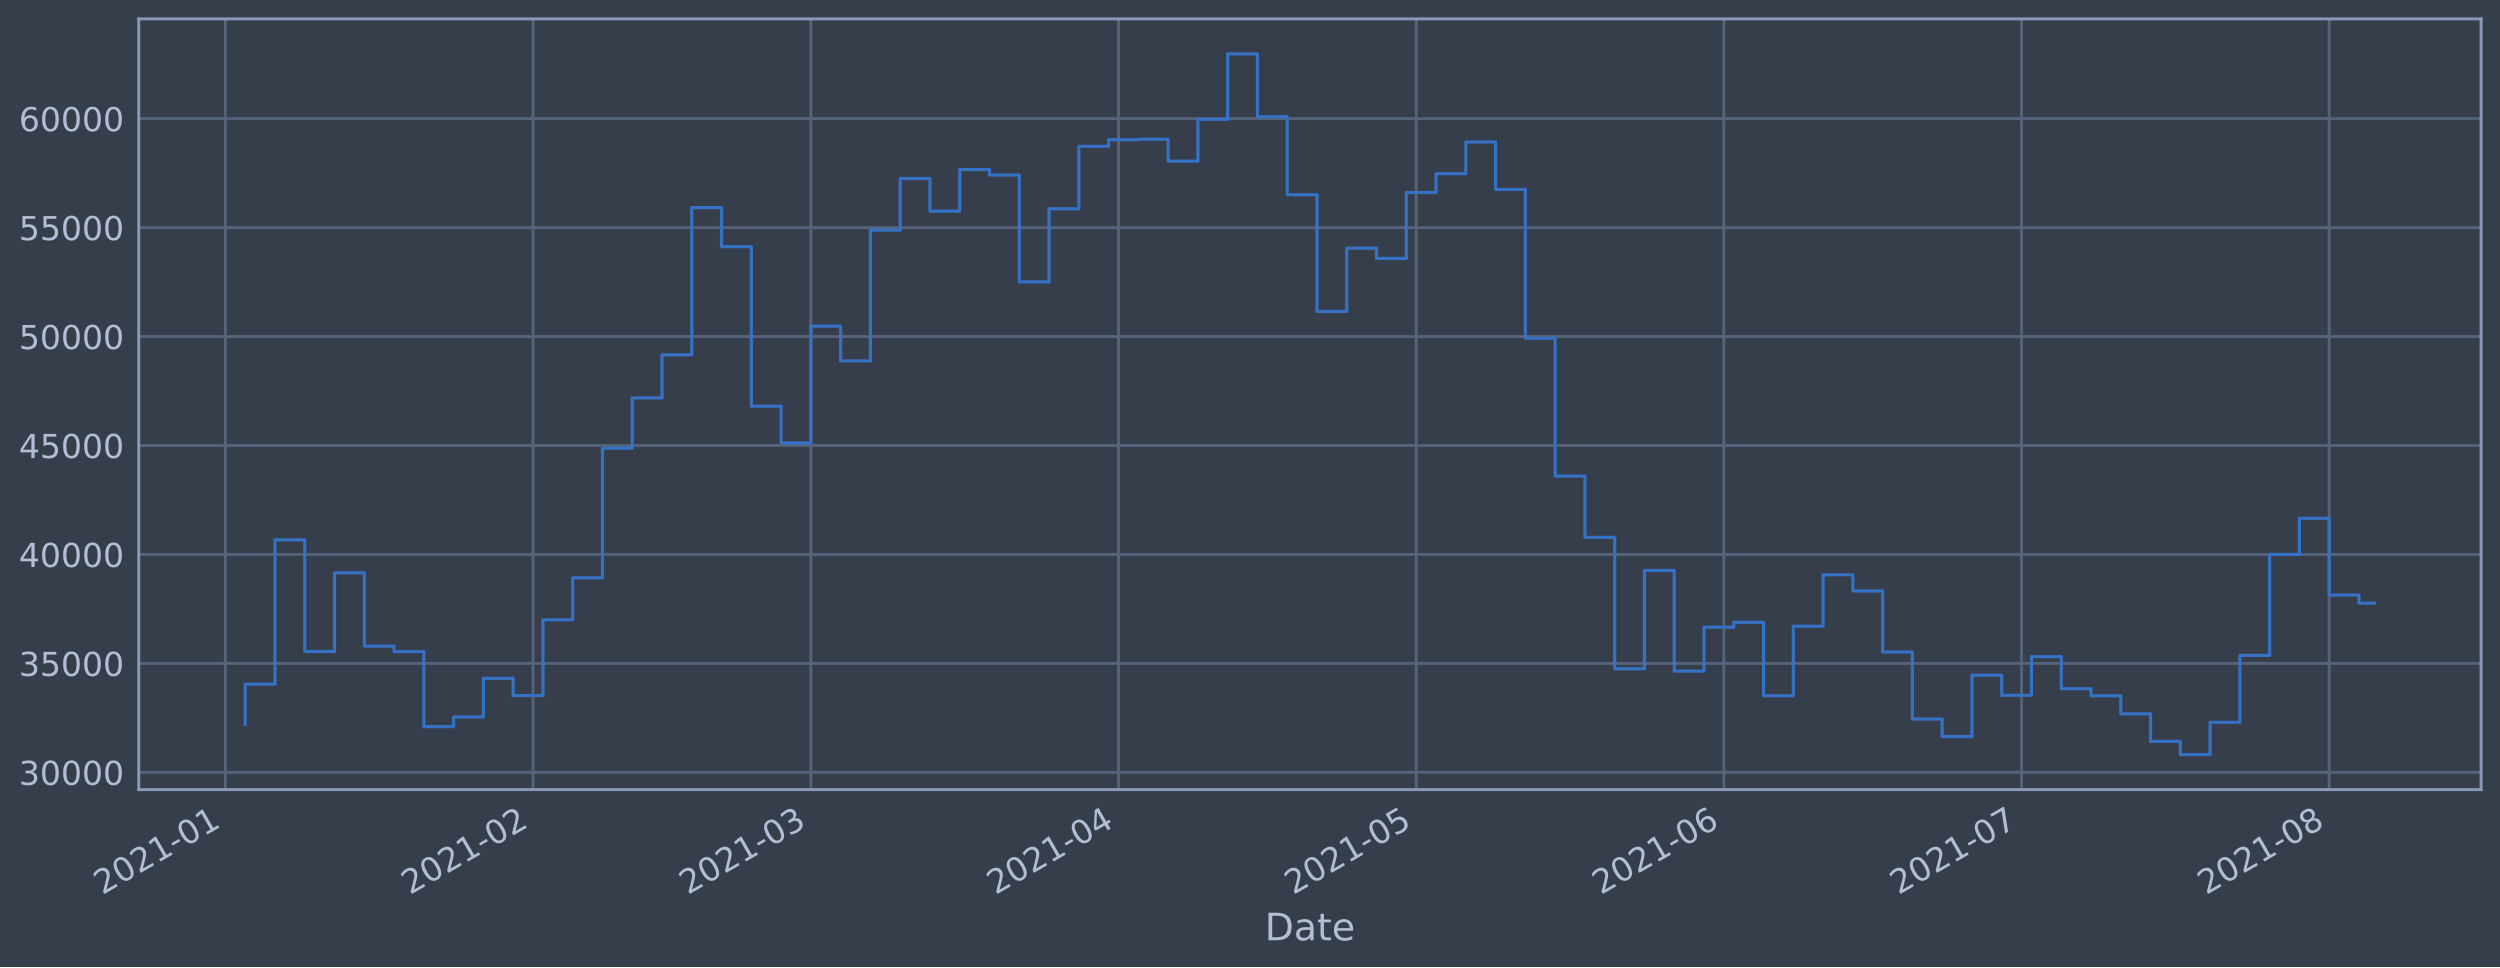
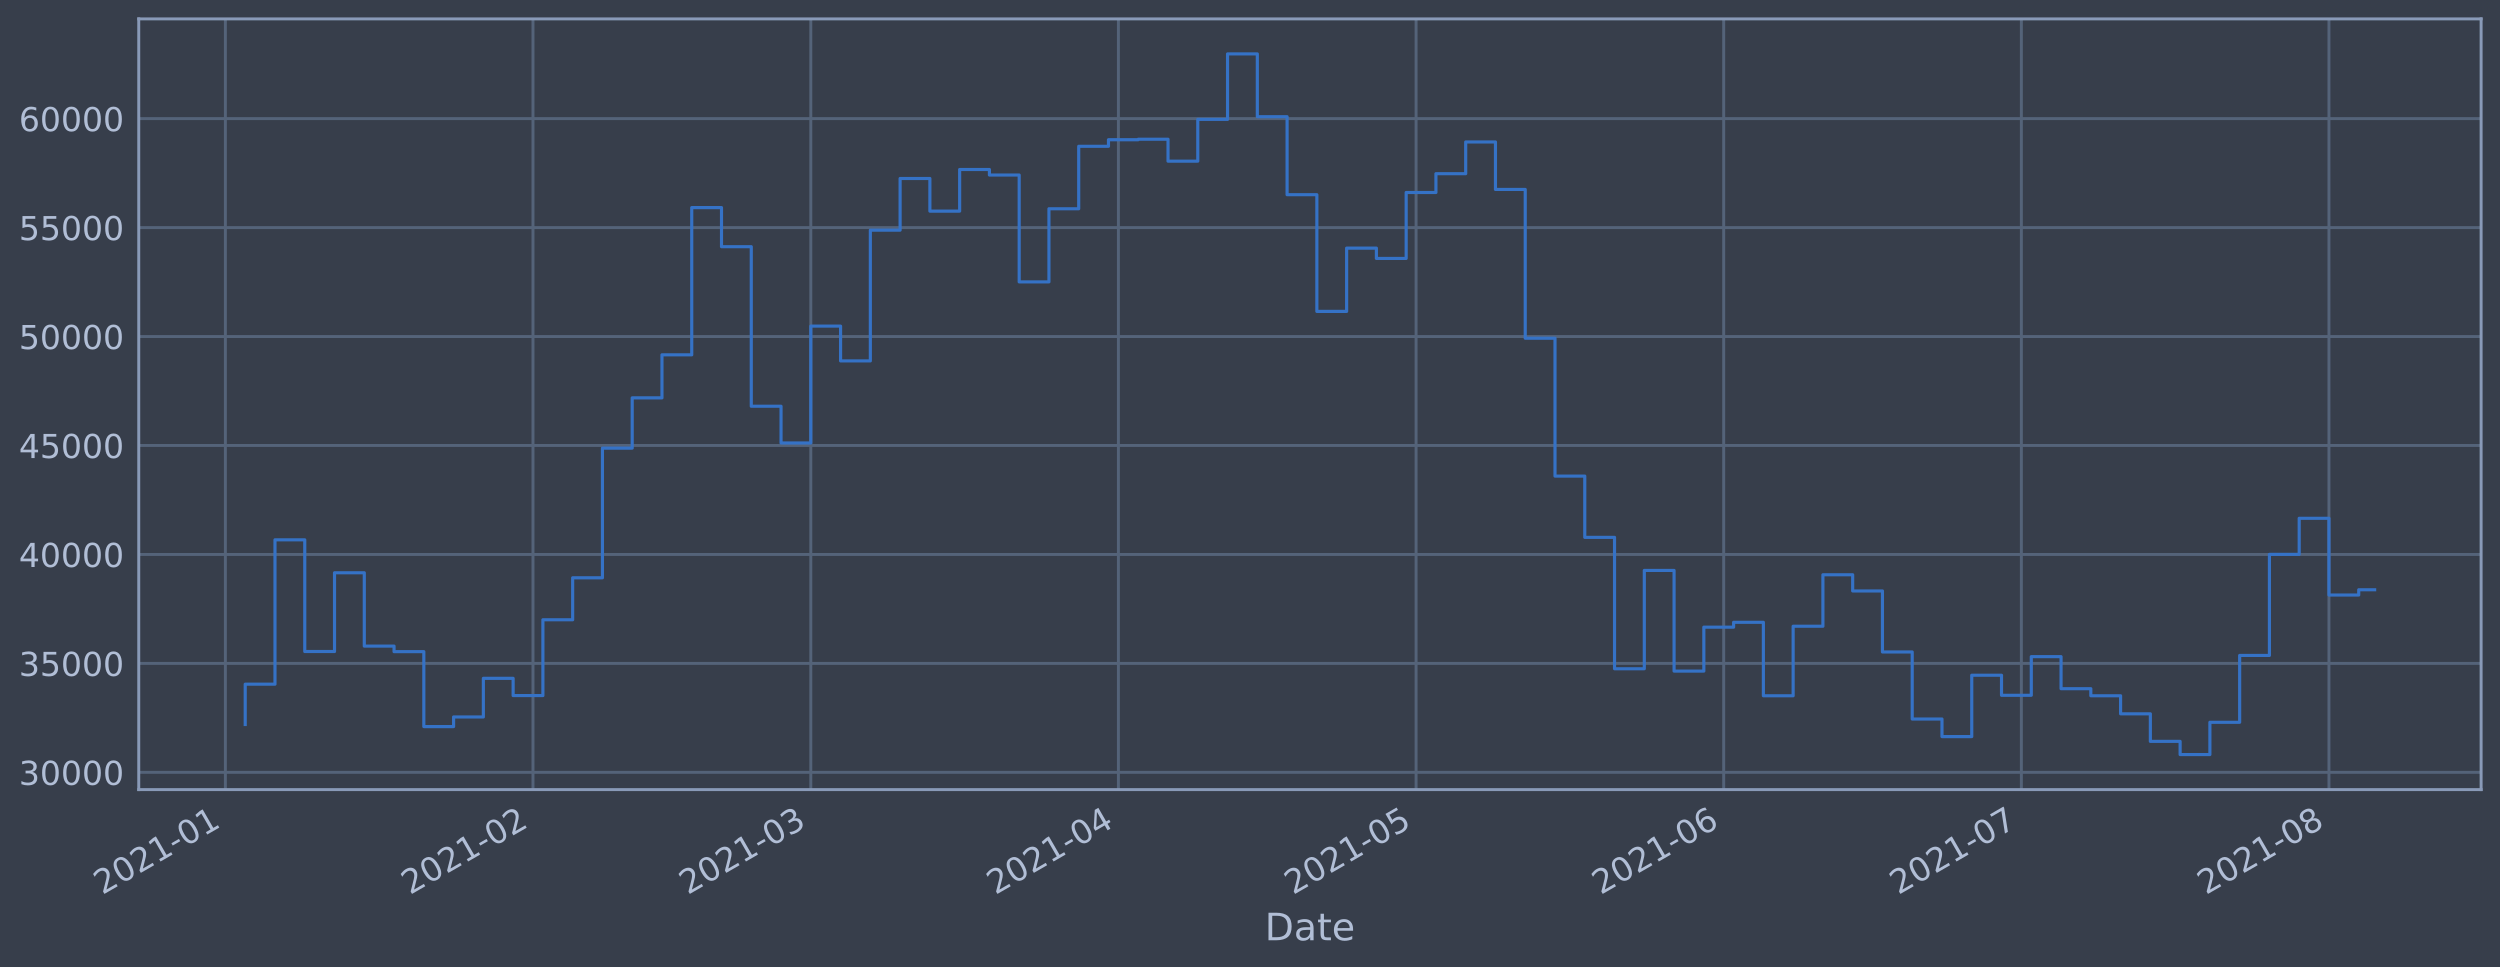
<svg xmlns="http://www.w3.org/2000/svg" xmlns:xlink="http://www.w3.org/1999/xlink" height="368.58pt" version="1.1" viewBox="0 0 952.884 368.58" width="952.884pt">
  <defs>
    <style type="text/css">*{stroke-linecap:butt;stroke-linejoin:round;}</style>
  </defs>
  <g id="figure_1">
    <g id="patch_1">
      <path d="M 0 368.58  L 952.884 368.58  L 952.884 0  L 0 0  z " style="fill:#373e4b;" />
    </g>
    <g id="axes_1">
      <g id="patch_2">
        <path d="M 52.884 300.96  L 945.684 300.96  L 945.684 7.2  L 52.884 7.2  z " style="fill:#373e4b;" />
      </g>
      <g id="matplotlib.axis_1">
        <g id="xtick_1">
          <g id="line2d_1">
-             <path clip-path="url(#p076fc7da0f)" d="M 85.901 300.96  L 85.901 7.2  " style="fill:none;stroke:#546379;stroke-linecap:square;stroke-width:1.12;" />
+             <path clip-path="url(#pfb47c9475e)" d="M 85.902 300.96  L 85.902 7.2  " style="fill:none;stroke:#546379;stroke-linecap:square;stroke-width:1.12;" />
          </g>
          <g id="line2d_2" />
          <g id="text_1">
-             <g style="fill:#b1bed6;" transform="translate(38.99741 341.1745)rotate(-30)scale(0.126 -0.126)">
+             <g style="fill:#b1bed6;" transform="translate(38.99824 341.1745)rotate(-30)scale(0.126 -0.126)">
              <defs>
                <path d="M 1228 531  L 3431 531  L 3431 0  L 469 0  L 469 531  Q 828 903 1448 1529  Q 2069 2156 2228 2338  Q 2531 2678 2651 2914  Q 2772 3150 2772 3378  Q 2772 3750 2511 3984  Q 2250 4219 1831 4219  Q 1534 4219 1204 4116  Q 875 4013 500 3803  L 500 4441  Q 881 4594 1212 4672  Q 1544 4750 1819 4750  Q 2544 4750 2975 4387  Q 3406 4025 3406 3419  Q 3406 3131 3298 2873  Q 3191 2616 2906 2266  Q 2828 2175 2409 1742  Q 1991 1309 1228 531  z " id="DejaVuSans-32" transform="scale(0.015625)" />
                <path d="M 2034 4250  Q 1547 4250 1301 3770  Q 1056 3291 1056 2328  Q 1056 1369 1301 889  Q 1547 409 2034 409  Q 2525 409 2770 889  Q 3016 1369 3016 2328  Q 3016 3291 2770 3770  Q 2525 4250 2034 4250  z M 2034 4750  Q 2819 4750 3233 4129  Q 3647 3509 3647 2328  Q 3647 1150 3233 529  Q 2819 -91 2034 -91  Q 1250 -91 836 529  Q 422 1150 422 2328  Q 422 3509 836 4129  Q 1250 4750 2034 4750  z " id="DejaVuSans-30" transform="scale(0.015625)" />
                <path d="M 794 531  L 1825 531  L 1825 4091  L 703 3866  L 703 4441  L 1819 4666  L 2450 4666  L 2450 531  L 3481 531  L 3481 0  L 794 0  L 794 531  z " id="DejaVuSans-31" transform="scale(0.015625)" />
                <path d="M 313 2009  L 1997 2009  L 1997 1497  L 313 1497  L 313 2009  z " id="DejaVuSans-2d" transform="scale(0.015625)" />
              </defs>
              <use xlink:href="#DejaVuSans-32" />
              <use x="63.623" xlink:href="#DejaVuSans-30" />
              <use x="127.246" xlink:href="#DejaVuSans-32" />
              <use x="190.869" xlink:href="#DejaVuSans-31" />
              <use x="254.492" xlink:href="#DejaVuSans-2d" />
              <use x="290.576" xlink:href="#DejaVuSans-30" />
              <use x="354.199" xlink:href="#DejaVuSans-31" />
            </g>
          </g>
        </g>
        <g id="xtick_2">
          <g id="line2d_3">
-             <path clip-path="url(#p076fc7da0f)" d="M 203.156 300.96  L 203.156 7.2  " style="fill:none;stroke:#546379;stroke-linecap:square;stroke-width:1.12;" />
+             <path clip-path="url(#pfb47c9475e)" d="M 203.144 300.96  L 203.144 7.2  " style="fill:none;stroke:#546379;stroke-linecap:square;stroke-width:1.12;" />
          </g>
          <g id="line2d_4" />
          <g id="text_2">
-             <g style="fill:#b1bed6;" transform="translate(156.2532 341.1745)rotate(-30)scale(0.126 -0.126)">
+             <g style="fill:#b1bed6;" transform="translate(156.2411 341.1745)rotate(-30)scale(0.126 -0.126)">
              <use xlink:href="#DejaVuSans-32" />
              <use x="63.623" xlink:href="#DejaVuSans-30" />
              <use x="127.246" xlink:href="#DejaVuSans-32" />
              <use x="190.869" xlink:href="#DejaVuSans-31" />
              <use x="254.492" xlink:href="#DejaVuSans-2d" />
              <use x="290.576" xlink:href="#DejaVuSans-30" />
              <use x="354.199" xlink:href="#DejaVuSans-32" />
            </g>
          </g>
        </g>
        <g id="xtick_3">
          <g id="line2d_5">
-             <path clip-path="url(#p076fc7da0f)" d="M 309.065 300.96  L 309.065 7.2  " style="fill:none;stroke:#546379;stroke-linecap:square;stroke-width:1.12;" />
+             <path clip-path="url(#pfb47c9475e)" d="M 309.041 300.96  L 309.041 7.2  " style="fill:none;stroke:#546379;stroke-linecap:square;stroke-width:1.12;" />
          </g>
          <g id="line2d_6" />
          <g id="text_3">
-             <g style="fill:#b1bed6;" transform="translate(262.1616 341.1745)rotate(-30)scale(0.126 -0.126)">
+             <g style="fill:#b1bed6;" transform="translate(262.1379 341.1745)rotate(-30)scale(0.126 -0.126)">
              <defs>
                <path d="M 2597 2516  Q 3050 2419 3304 2112  Q 3559 1806 3559 1356  Q 3559 666 3084 287  Q 2609 -91 1734 -91  Q 1441 -91 1130 -33  Q 819 25 488 141  L 488 750  Q 750 597 1062 519  Q 1375 441 1716 441  Q 2309 441 2620 675  Q 2931 909 2931 1356  Q 2931 1769 2642 2001  Q 2353 2234 1838 2234  L 1294 2234  L 1294 2753  L 1863 2753  Q 2328 2753 2575 2939  Q 2822 3125 2822 3475  Q 2822 3834 2567 4026  Q 2313 4219 1838 4219  Q 1578 4219 1281 4162  Q 984 4106 628 3988  L 628 4550  Q 988 4650 1302 4700  Q 1616 4750 1894 4750  Q 2613 4750 3031 4423  Q 3450 4097 3450 3541  Q 3450 3153 3228 2886  Q 3006 2619 2597 2516  z " id="DejaVuSans-33" transform="scale(0.015625)" />
              </defs>
              <use xlink:href="#DejaVuSans-32" />
              <use x="63.623" xlink:href="#DejaVuSans-30" />
              <use x="127.246" xlink:href="#DejaVuSans-32" />
              <use x="190.869" xlink:href="#DejaVuSans-31" />
              <use x="254.492" xlink:href="#DejaVuSans-2d" />
              <use x="290.576" xlink:href="#DejaVuSans-30" />
              <use x="354.199" xlink:href="#DejaVuSans-33" />
            </g>
          </g>
        </g>
        <g id="xtick_4">
          <g id="line2d_7">
-             <path clip-path="url(#p076fc7da0f)" d="M 426.321 300.96  L 426.321 7.2  " style="fill:none;stroke:#546379;stroke-linecap:square;stroke-width:1.12;" />
+             <path clip-path="url(#pfb47c9475e)" d="M 426.284 300.96  L 426.284 7.2  " style="fill:none;stroke:#546379;stroke-linecap:square;stroke-width:1.12;" />
          </g>
          <g id="line2d_8" />
          <g id="text_4">
-             <g style="fill:#b1bed6;" transform="translate(379.4174 341.1745)rotate(-30)scale(0.126 -0.126)">
+             <g style="fill:#b1bed6;" transform="translate(379.3808 341.1745)rotate(-30)scale(0.126 -0.126)">
              <defs>
                <path d="M 2419 4116  L 825 1625  L 2419 1625  L 2419 4116  z M 2253 4666  L 3047 4666  L 3047 1625  L 3713 1625  L 3713 1100  L 3047 1100  L 3047 0  L 2419 0  L 2419 1100  L 313 1100  L 313 1709  L 2253 4666  z " id="DejaVuSans-34" transform="scale(0.015625)" />
              </defs>
              <use xlink:href="#DejaVuSans-32" />
              <use x="63.623" xlink:href="#DejaVuSans-30" />
              <use x="127.246" xlink:href="#DejaVuSans-32" />
              <use x="190.869" xlink:href="#DejaVuSans-31" />
              <use x="254.492" xlink:href="#DejaVuSans-2d" />
              <use x="290.576" xlink:href="#DejaVuSans-30" />
              <use x="354.199" xlink:href="#DejaVuSans-34" />
            </g>
          </g>
        </g>
        <g id="xtick_5">
          <g id="line2d_9">
-             <path clip-path="url(#p076fc7da0f)" d="M 539.794 300.96  L 539.794 7.2  " style="fill:none;stroke:#546379;stroke-linecap:square;stroke-width:1.12;" />
+             <path clip-path="url(#pfb47c9475e)" d="M 539.745 300.96  L 539.745 7.2  " style="fill:none;stroke:#546379;stroke-linecap:square;stroke-width:1.12;" />
          </g>
          <g id="line2d_10" />
          <g id="text_5">
-             <g style="fill:#b1bed6;" transform="translate(492.8907 341.1745)rotate(-30)scale(0.126 -0.126)">
+             <g style="fill:#b1bed6;" transform="translate(492.8416 341.1745)rotate(-30)scale(0.126 -0.126)">
              <defs>
                <path d="M 691 4666  L 3169 4666  L 3169 4134  L 1269 4134  L 1269 2991  Q 1406 3038 1543 3061  Q 1681 3084 1819 3084  Q 2600 3084 3056 2656  Q 3513 2228 3513 1497  Q 3513 744 3044 326  Q 2575 -91 1722 -91  Q 1428 -91 1123 -41  Q 819 9 494 109  L 494 744  Q 775 591 1075 516  Q 1375 441 1709 441  Q 2250 441 2565 725  Q 2881 1009 2881 1497  Q 2881 1984 2565 2268  Q 2250 2553 1709 2553  Q 1456 2553 1204 2497  Q 953 2441 691 2322  L 691 4666  z " id="DejaVuSans-35" transform="scale(0.015625)" />
              </defs>
              <use xlink:href="#DejaVuSans-32" />
              <use x="63.623" xlink:href="#DejaVuSans-30" />
              <use x="127.246" xlink:href="#DejaVuSans-32" />
              <use x="190.869" xlink:href="#DejaVuSans-31" />
              <use x="254.492" xlink:href="#DejaVuSans-2d" />
              <use x="290.576" xlink:href="#DejaVuSans-30" />
              <use x="354.199" xlink:href="#DejaVuSans-35" />
            </g>
          </g>
        </g>
        <g id="xtick_6">
          <g id="line2d_11">
-             <path clip-path="url(#p076fc7da0f)" d="M 657.05 300.96  L 657.05 7.2  " style="fill:none;stroke:#546379;stroke-linecap:square;stroke-width:1.12;" />
+             <path clip-path="url(#pfb47c9475e)" d="M 656.988 300.96  L 656.988 7.2  " style="fill:none;stroke:#546379;stroke-linecap:square;stroke-width:1.12;" />
          </g>
          <g id="line2d_12" />
          <g id="text_6">
-             <g style="fill:#b1bed6;" transform="translate(610.1465 341.1745)rotate(-30)scale(0.126 -0.126)">
+             <g style="fill:#b1bed6;" transform="translate(610.0845 341.1745)rotate(-30)scale(0.126 -0.126)">
              <defs>
                <path d="M 2113 2584  Q 1688 2584 1439 2293  Q 1191 2003 1191 1497  Q 1191 994 1439 701  Q 1688 409 2113 409  Q 2538 409 2786 701  Q 3034 994 3034 1497  Q 3034 2003 2786 2293  Q 2538 2584 2113 2584  z M 3366 4563  L 3366 3988  Q 3128 4100 2886 4159  Q 2644 4219 2406 4219  Q 1781 4219 1451 3797  Q 1122 3375 1075 2522  Q 1259 2794 1537 2939  Q 1816 3084 2150 3084  Q 2853 3084 3261 2657  Q 3669 2231 3669 1497  Q 3669 778 3244 343  Q 2819 -91 2113 -91  Q 1303 -91 875 529  Q 447 1150 447 2328  Q 447 3434 972 4092  Q 1497 4750 2381 4750  Q 2619 4750 2861 4703  Q 3103 4656 3366 4563  z " id="DejaVuSans-36" transform="scale(0.015625)" />
              </defs>
              <use xlink:href="#DejaVuSans-32" />
              <use x="63.623" xlink:href="#DejaVuSans-30" />
              <use x="127.246" xlink:href="#DejaVuSans-32" />
              <use x="190.869" xlink:href="#DejaVuSans-31" />
              <use x="254.492" xlink:href="#DejaVuSans-2d" />
              <use x="290.576" xlink:href="#DejaVuSans-30" />
              <use x="354.199" xlink:href="#DejaVuSans-36" />
            </g>
          </g>
        </g>
        <g id="xtick_7">
          <g id="line2d_13">
-             <path clip-path="url(#p076fc7da0f)" d="M 770.523 300.96  L 770.523 7.2  " style="fill:none;stroke:#546379;stroke-linecap:square;stroke-width:1.12;" />
+             <path clip-path="url(#pfb47c9475e)" d="M 770.449 300.96  L 770.449 7.2  " style="fill:none;stroke:#546379;stroke-linecap:square;stroke-width:1.12;" />
          </g>
          <g id="line2d_14" />
          <g id="text_7">
-             <g style="fill:#b1bed6;" transform="translate(723.6198 341.1745)rotate(-30)scale(0.126 -0.126)">
+             <g style="fill:#b1bed6;" transform="translate(723.5453 341.1745)rotate(-30)scale(0.126 -0.126)">
              <defs>
                <path d="M 525 4666  L 3525 4666  L 3525 4397  L 1831 0  L 1172 0  L 2766 4134  L 525 4134  L 525 4666  z " id="DejaVuSans-37" transform="scale(0.015625)" />
              </defs>
              <use xlink:href="#DejaVuSans-32" />
              <use x="63.623" xlink:href="#DejaVuSans-30" />
              <use x="127.246" xlink:href="#DejaVuSans-32" />
              <use x="190.869" xlink:href="#DejaVuSans-31" />
              <use x="254.492" xlink:href="#DejaVuSans-2d" />
              <use x="290.576" xlink:href="#DejaVuSans-30" />
              <use x="354.199" xlink:href="#DejaVuSans-37" />
            </g>
          </g>
        </g>
        <g id="xtick_8">
          <g id="line2d_15">
-             <path clip-path="url(#p076fc7da0f)" d="M 887.779 300.96  L 887.779 7.2  " style="fill:none;stroke:#546379;stroke-linecap:square;stroke-width:1.12;" />
+             <path clip-path="url(#pfb47c9475e)" d="M 887.691 300.96  L 887.691 7.2  " style="fill:none;stroke:#546379;stroke-linecap:square;stroke-width:1.12;" />
          </g>
          <g id="line2d_16" />
          <g id="text_8">
-             <g style="fill:#b1bed6;" transform="translate(840.8756 341.1745)rotate(-30)scale(0.126 -0.126)">
+             <g style="fill:#b1bed6;" transform="translate(840.7882 341.1745)rotate(-30)scale(0.126 -0.126)">
              <defs>
                <path d="M 2034 2216  Q 1584 2216 1326 1975  Q 1069 1734 1069 1313  Q 1069 891 1326 650  Q 1584 409 2034 409  Q 2484 409 2743 651  Q 3003 894 3003 1313  Q 3003 1734 2745 1975  Q 2488 2216 2034 2216  z M 1403 2484  Q 997 2584 770 2862  Q 544 3141 544 3541  Q 544 4100 942 4425  Q 1341 4750 2034 4750  Q 2731 4750 3128 4425  Q 3525 4100 3525 3541  Q 3525 3141 3298 2862  Q 3072 2584 2669 2484  Q 3125 2378 3379 2068  Q 3634 1759 3634 1313  Q 3634 634 3220 271  Q 2806 -91 2034 -91  Q 1263 -91 848 271  Q 434 634 434 1313  Q 434 1759 690 2068  Q 947 2378 1403 2484  z M 1172 3481  Q 1172 3119 1398 2916  Q 1625 2713 2034 2713  Q 2441 2713 2670 2916  Q 2900 3119 2900 3481  Q 2900 3844 2670 4047  Q 2441 4250 2034 4250  Q 1625 4250 1398 4047  Q 1172 3844 1172 3481  z " id="DejaVuSans-38" transform="scale(0.015625)" />
              </defs>
              <use xlink:href="#DejaVuSans-32" />
              <use x="63.623" xlink:href="#DejaVuSans-30" />
              <use x="127.246" xlink:href="#DejaVuSans-32" />
              <use x="190.869" xlink:href="#DejaVuSans-31" />
              <use x="254.492" xlink:href="#DejaVuSans-2d" />
              <use x="290.576" xlink:href="#DejaVuSans-30" />
              <use x="354.199" xlink:href="#DejaVuSans-38" />
            </g>
          </g>
        </g>
        <g id="text_9">
          <g style="fill:#b1bed6;" transform="translate(482.0746 358.3856)scale(0.144 -0.144)">
            <defs>
              <path d="M 1259 4147  L 1259 519  L 2022 519  Q 2988 519 3436 956  Q 3884 1394 3884 2338  Q 3884 3275 3436 3711  Q 2988 4147 2022 4147  L 1259 4147  z M 628 4666  L 1925 4666  Q 3281 4666 3915 4102  Q 4550 3538 4550 2338  Q 4550 1131 3912 565  Q 3275 0 1925 0  L 628 0  L 628 4666  z " id="DejaVuSans-44" transform="scale(0.015625)" />
              <path d="M 2194 1759  Q 1497 1759 1228 1600  Q 959 1441 959 1056  Q 959 750 1161 570  Q 1363 391 1709 391  Q 2188 391 2477 730  Q 2766 1069 2766 1631  L 2766 1759  L 2194 1759  z M 3341 1997  L 3341 0  L 2766 0  L 2766 531  Q 2569 213 2275 61  Q 1981 -91 1556 -91  Q 1019 -91 701 211  Q 384 513 384 1019  Q 384 1609 779 1909  Q 1175 2209 1959 2209  L 2766 2209  L 2766 2266  Q 2766 2663 2505 2880  Q 2244 3097 1772 3097  Q 1472 3097 1187 3025  Q 903 2953 641 2809  L 641 3341  Q 956 3463 1253 3523  Q 1550 3584 1831 3584  Q 2591 3584 2966 3190  Q 3341 2797 3341 1997  z " id="DejaVuSans-61" transform="scale(0.015625)" />
              <path d="M 1172 4494  L 1172 3500  L 2356 3500  L 2356 3053  L 1172 3053  L 1172 1153  Q 1172 725 1289 603  Q 1406 481 1766 481  L 2356 481  L 2356 0  L 1766 0  Q 1100 0 847 248  Q 594 497 594 1153  L 594 3053  L 172 3053  L 172 3500  L 594 3500  L 594 4494  L 1172 4494  z " id="DejaVuSans-74" transform="scale(0.015625)" />
              <path d="M 3597 1894  L 3597 1613  L 953 1613  Q 991 1019 1311 708  Q 1631 397 2203 397  Q 2534 397 2845 478  Q 3156 559 3463 722  L 3463 178  Q 3153 47 2828 -22  Q 2503 -91 2169 -91  Q 1331 -91 842 396  Q 353 884 353 1716  Q 353 2575 817 3079  Q 1281 3584 2069 3584  Q 2775 3584 3186 3129  Q 3597 2675 3597 1894  z M 3022 2063  Q 3016 2534 2758 2815  Q 2500 3097 2075 3097  Q 1594 3097 1305 2825  Q 1016 2553 972 2059  L 3022 2063  z " id="DejaVuSans-65" transform="scale(0.015625)" />
            </defs>
            <use xlink:href="#DejaVuSans-44" />
            <use x="77.002" xlink:href="#DejaVuSans-61" />
            <use x="138.281" xlink:href="#DejaVuSans-74" />
            <use x="177.49" xlink:href="#DejaVuSans-65" />
          </g>
        </g>
      </g>
      <g id="matplotlib.axis_2">
        <g id="ytick_1">
          <g id="line2d_17">
-             <path clip-path="url(#p076fc7da0f)" d="M 52.884 294.384  L 945.684 294.384  " style="fill:none;stroke:#546379;stroke-linecap:square;stroke-width:1.12;" />
+             <path clip-path="url(#pfb47c9475e)" d="M 52.884 294.384  L 945.684 294.384  " style="fill:none;stroke:#546379;stroke-linecap:square;stroke-width:1.12;" />
          </g>
          <g id="line2d_18" />
          <g id="text_10">
            <g style="fill:#b1bed6;" transform="translate(7.2 299.1712)scale(0.126 -0.126)">
              <use xlink:href="#DejaVuSans-33" />
              <use x="63.623" xlink:href="#DejaVuSans-30" />
              <use x="127.246" xlink:href="#DejaVuSans-30" />
              <use x="190.869" xlink:href="#DejaVuSans-30" />
              <use x="254.492" xlink:href="#DejaVuSans-30" />
            </g>
          </g>
        </g>
        <g id="ytick_2">
          <g id="line2d_19">
-             <path clip-path="url(#p076fc7da0f)" d="M 52.884 252.856  L 945.684 252.856  " style="fill:none;stroke:#546379;stroke-linecap:square;stroke-width:1.12;" />
+             <path clip-path="url(#pfb47c9475e)" d="M 52.884 252.856  L 945.684 252.856  " style="fill:none;stroke:#546379;stroke-linecap:square;stroke-width:1.12;" />
          </g>
          <g id="line2d_20" />
          <g id="text_11">
            <g style="fill:#b1bed6;" transform="translate(7.2 257.6428)scale(0.126 -0.126)">
              <use xlink:href="#DejaVuSans-33" />
              <use x="63.623" xlink:href="#DejaVuSans-35" />
              <use x="127.246" xlink:href="#DejaVuSans-30" />
              <use x="190.869" xlink:href="#DejaVuSans-30" />
              <use x="254.492" xlink:href="#DejaVuSans-30" />
            </g>
          </g>
        </g>
        <g id="ytick_3">
          <g id="line2d_21">
-             <path clip-path="url(#p076fc7da0f)" d="M 52.884 211.327  L 945.684 211.327  " style="fill:none;stroke:#546379;stroke-linecap:square;stroke-width:1.12;" />
+             <path clip-path="url(#pfb47c9475e)" d="M 52.884 211.327  L 945.684 211.327  " style="fill:none;stroke:#546379;stroke-linecap:square;stroke-width:1.12;" />
          </g>
          <g id="line2d_22" />
          <g id="text_12">
            <g style="fill:#b1bed6;" transform="translate(7.2 216.1143)scale(0.126 -0.126)">
              <use xlink:href="#DejaVuSans-34" />
              <use x="63.623" xlink:href="#DejaVuSans-30" />
              <use x="127.246" xlink:href="#DejaVuSans-30" />
              <use x="190.869" xlink:href="#DejaVuSans-30" />
              <use x="254.492" xlink:href="#DejaVuSans-30" />
            </g>
          </g>
        </g>
        <g id="ytick_4">
          <g id="line2d_23">
-             <path clip-path="url(#p076fc7da0f)" d="M 52.884 169.799  L 945.684 169.799  " style="fill:none;stroke:#546379;stroke-linecap:square;stroke-width:1.12;" />
+             <path clip-path="url(#pfb47c9475e)" d="M 52.884 169.799  L 945.684 169.799  " style="fill:none;stroke:#546379;stroke-linecap:square;stroke-width:1.12;" />
          </g>
          <g id="line2d_24" />
          <g id="text_13">
            <g style="fill:#b1bed6;" transform="translate(7.2 174.5858)scale(0.126 -0.126)">
              <use xlink:href="#DejaVuSans-34" />
              <use x="63.623" xlink:href="#DejaVuSans-35" />
              <use x="127.246" xlink:href="#DejaVuSans-30" />
              <use x="190.869" xlink:href="#DejaVuSans-30" />
              <use x="254.492" xlink:href="#DejaVuSans-30" />
            </g>
          </g>
        </g>
        <g id="ytick_5">
          <g id="line2d_25">
-             <path clip-path="url(#p076fc7da0f)" d="M 52.884 128.27  L 945.684 128.27  " style="fill:none;stroke:#546379;stroke-linecap:square;stroke-width:1.12;" />
+             <path clip-path="url(#pfb47c9475e)" d="M 52.884 128.27  L 945.684 128.27  " style="fill:none;stroke:#546379;stroke-linecap:square;stroke-width:1.12;" />
          </g>
          <g id="line2d_26" />
          <g id="text_14">
            <g style="fill:#b1bed6;" transform="translate(7.2 133.0573)scale(0.126 -0.126)">
              <use xlink:href="#DejaVuSans-35" />
              <use x="63.623" xlink:href="#DejaVuSans-30" />
              <use x="127.246" xlink:href="#DejaVuSans-30" />
              <use x="190.869" xlink:href="#DejaVuSans-30" />
              <use x="254.492" xlink:href="#DejaVuSans-30" />
            </g>
          </g>
        </g>
        <g id="ytick_6">
          <g id="line2d_27">
-             <path clip-path="url(#p076fc7da0f)" d="M 52.884 86.742  L 945.684 86.742  " style="fill:none;stroke:#546379;stroke-linecap:square;stroke-width:1.12;" />
+             <path clip-path="url(#pfb47c9475e)" d="M 52.884 86.742  L 945.684 86.742  " style="fill:none;stroke:#546379;stroke-linecap:square;stroke-width:1.12;" />
          </g>
          <g id="line2d_28" />
          <g id="text_15">
            <g style="fill:#b1bed6;" transform="translate(7.2 91.52883)scale(0.126 -0.126)">
              <use xlink:href="#DejaVuSans-35" />
              <use x="63.623" xlink:href="#DejaVuSans-35" />
              <use x="127.246" xlink:href="#DejaVuSans-30" />
              <use x="190.869" xlink:href="#DejaVuSans-30" />
              <use x="254.492" xlink:href="#DejaVuSans-30" />
            </g>
          </g>
        </g>
        <g id="ytick_7">
          <g id="line2d_29">
-             <path clip-path="url(#p076fc7da0f)" d="M 52.884 45.213  L 945.684 45.213  " style="fill:none;stroke:#546379;stroke-linecap:square;stroke-width:1.12;" />
+             <path clip-path="url(#pfb47c9475e)" d="M 52.884 45.213  L 945.684 45.213  " style="fill:none;stroke:#546379;stroke-linecap:square;stroke-width:1.12;" />
          </g>
          <g id="line2d_30" />
          <g id="text_16">
            <g style="fill:#b1bed6;" transform="translate(7.2 50.00035)scale(0.126 -0.126)">
              <use xlink:href="#DejaVuSans-36" />
              <use x="63.623" xlink:href="#DejaVuSans-30" />
              <use x="127.246" xlink:href="#DejaVuSans-30" />
              <use x="190.869" xlink:href="#DejaVuSans-30" />
              <use x="254.492" xlink:href="#DejaVuSans-30" />
            </g>
          </g>
        </g>
      </g>
      <g id="line2d_31">
-         <path clip-path="url(#p076fc7da0f)" d="M 93.466 276.149  L 93.466 260.774  L 104.813 260.774  L 104.813 205.76  L 116.16 205.76  L 116.16 248.33  L 127.508 248.33  L 127.508 218.317  L 138.855 218.317  L 138.855 246.269  L 150.202 246.269  L 150.202 248.379  L 161.55 248.379  L 161.55 276.944  L 172.897 276.944  L 172.897 273.273  L 184.244 273.273  L 184.244 258.551  L 195.592 258.551  L 195.592 265.124  L 206.939 265.124  L 206.939 236.227  L 218.286 236.227  L 218.286 220.23  L 229.634 220.23  L 229.634 170.811  L 240.981 170.811  L 240.981 151.649  L 252.328 151.649  L 252.328 135.246  L 263.676 135.246  L 263.676 79.13  L 275.023 79.13  L 275.023 94.023  L 286.37 94.023  L 286.37 154.845  L 297.718 154.845  L 297.718 168.853  L 309.065 168.853  L 309.065 124.303  L 320.412 124.303  L 320.412 137.559  L 331.76 137.559  L 331.76 87.726  L 343.107 87.726  L 343.107 68.027  L 354.454 68.027  L 354.454 80.473  L 365.802 80.473  L 365.802 64.6  L 377.149 64.6  L 377.149 66.715  L 388.496 66.715  L 388.496 107.438  L 399.844 107.438  L 399.844 79.566  L 411.191 79.566  L 411.191 55.76  L 422.538 55.76  L 422.538 53.259  L 433.886 53.259  L 433.886 53.07  L 445.233 53.07  L 445.233 61.421  L 456.58 61.421  L 456.58 45.505  L 467.928 45.505  L 467.928 20.553  L 479.275 20.553  L 479.275 44.49  L 490.622 44.49  L 490.622 74.218  L 501.97 74.218  L 501.97 118.693  L 513.317 118.693  L 513.317 94.577  L 524.664 94.577  L 524.664 98.501  L 536.012 98.501  L 536.012 73.366  L 547.359 73.366  L 547.359 66.2  L 558.706 66.2  L 558.706 54.11  L 570.054 54.11  L 570.054 72.207  L 581.401 72.207  L 581.401 128.914  L 592.748 128.914  L 592.748 181.458  L 604.096 181.458  L 604.096 204.813  L 615.443 204.813  L 615.443 254.894  L 626.79 254.894  L 626.79 217.423  L 638.138 217.423  L 638.138 255.782  L 649.485 255.782  L 649.485 239.046  L 660.832 239.046  L 660.832 237.195  L 672.18 237.195  L 672.18 265.191  L 683.527 265.191  L 683.527 238.698  L 694.874 238.698  L 694.874 219.078  L 706.222 219.078  L 706.222 225.24  L 717.569 225.24  L 717.569 248.502  L 728.916 248.502  L 728.916 274.055  L 740.264 274.055  L 740.264 280.758  L 751.611 280.758  L 751.611 257.368  L 762.958 257.368  L 762.958 265.008  L 774.306 265.008  L 774.306 250.287  L 785.653 250.287  L 785.653 262.498  L 797 262.498  L 797 265.185  L 808.348 265.185  L 808.348 272.07  L 819.695 272.07  L 819.695 282.58  L 831.042 282.58  L 831.042 287.607  L 842.39 287.607  L 842.39 275.299  L 853.737 275.299  L 853.737 249.823  L 865.084 249.823  L 865.084 211.306  L 876.432 211.306  L 876.432 197.548  L 887.779 197.548  L 887.779 226.792  L 899.126 226.792  L 899.126 229.897  L 905.102 229.897  L 905.102 229.897  " style="fill:none;stroke:#3572c6;stroke-linecap:square;stroke-width:1.2;" />
+         <path clip-path="url(#pfb47c9475e)" d="M 93.466 276.149  L 93.466 260.774  L 104.812 260.774  L 104.812 205.76  L 116.158 205.76  L 116.158 248.33  L 127.504 248.33  L 127.504 218.317  L 138.85 218.317  L 138.85 246.269  L 150.196 246.269  L 150.196 248.379  L 161.542 248.379  L 161.542 276.944  L 172.888 276.944  L 172.888 273.273  L 184.234 273.273  L 184.234 258.551  L 195.58 258.551  L 195.58 265.124  L 206.926 265.124  L 206.926 236.227  L 218.272 236.227  L 218.272 220.23  L 229.619 220.23  L 229.619 170.811  L 240.965 170.811  L 240.965 151.649  L 252.311 151.649  L 252.311 135.246  L 263.657 135.246  L 263.657 79.13  L 275.003 79.13  L 275.003 94.023  L 286.349 94.023  L 286.349 154.845  L 297.695 154.845  L 297.695 168.853  L 309.041 168.853  L 309.041 124.303  L 320.387 124.303  L 320.387 137.559  L 331.733 137.559  L 331.733 87.726  L 343.079 87.726  L 343.079 68.027  L 354.426 68.027  L 354.426 80.473  L 365.772 80.473  L 365.772 64.6  L 377.118 64.6  L 377.118 66.715  L 388.464 66.715  L 388.464 107.438  L 399.81 107.438  L 399.81 79.566  L 411.156 79.566  L 411.156 55.76  L 422.502 55.76  L 422.502 53.259  L 433.848 53.259  L 433.848 53.07  L 445.194 53.07  L 445.194 61.421  L 456.54 61.421  L 456.54 45.505  L 467.886 45.505  L 467.886 20.553  L 479.232 20.553  L 479.232 44.49  L 490.579 44.49  L 490.579 74.218  L 501.925 74.218  L 501.925 118.693  L 513.271 118.693  L 513.271 94.577  L 524.617 94.577  L 524.617 98.501  L 535.963 98.501  L 535.963 73.366  L 547.309 73.366  L 547.309 66.2  L 558.655 66.2  L 558.655 54.11  L 570.001 54.11  L 570.001 72.207  L 581.347 72.207  L 581.347 128.914  L 592.693 128.914  L 592.693 181.458  L 604.039 181.458  L 604.039 204.813  L 615.385 204.813  L 615.385 254.894  L 626.732 254.894  L 626.732 217.423  L 638.078 217.423  L 638.078 255.782  L 649.424 255.782  L 649.424 239.046  L 660.77 239.046  L 660.77 237.195  L 672.116 237.195  L 672.116 265.191  L 683.462 265.191  L 683.462 238.698  L 694.808 238.698  L 694.808 219.078  L 706.154 219.078  L 706.154 225.24  L 717.5 225.24  L 717.5 248.502  L 728.846 248.502  L 728.846 274.055  L 740.192 274.055  L 740.192 280.758  L 751.538 280.758  L 751.538 257.368  L 762.885 257.368  L 762.885 265.008  L 774.231 265.008  L 774.231 250.287  L 785.577 250.287  L 785.577 262.498  L 796.923 262.498  L 796.923 265.185  L 808.269 265.185  L 808.269 272.07  L 819.615 272.07  L 819.615 282.58  L 830.961 282.58  L 830.961 287.607  L 842.307 287.607  L 842.307 275.299  L 853.653 275.299  L 853.653 249.823  L 864.999 249.823  L 864.999 211.306  L 876.345 211.306  L 876.345 197.548  L 887.691 197.548  L 887.691 226.792  L 899.038 226.792  L 899.038 224.786  L 905.102 224.786  L 905.102 224.786  " style="fill:none;stroke:#3572c6;stroke-linecap:square;stroke-width:1.2;" />
      </g>
      <g id="patch_3">
        <path d="M 52.884 300.96  L 52.884 7.2  " style="fill:none;stroke:#899ab8;stroke-linecap:square;stroke-linejoin:miter;stroke-width:1.12;" />
      </g>
      <g id="patch_4">
        <path d="M 945.684 300.96  L 945.684 7.2  " style="fill:none;stroke:#899ab8;stroke-linecap:square;stroke-linejoin:miter;stroke-width:1.12;" />
      </g>
      <g id="patch_5">
        <path d="M 52.884 300.96  L 945.684 300.96  " style="fill:none;stroke:#899ab8;stroke-linecap:square;stroke-linejoin:miter;stroke-width:1.12;" />
      </g>
      <g id="patch_6">
        <path d="M 52.884 7.2  L 945.684 7.2  " style="fill:none;stroke:#899ab8;stroke-linecap:square;stroke-linejoin:miter;stroke-width:1.12;" />
      </g>
    </g>
  </g>
  <defs>
-     <clipPath id="p076fc7da0f">
+     <clipPath id="pfb47c9475e">
      <rect height="293.76" width="892.8" x="52.884" y="7.2" />
    </clipPath>
  </defs>
</svg>
